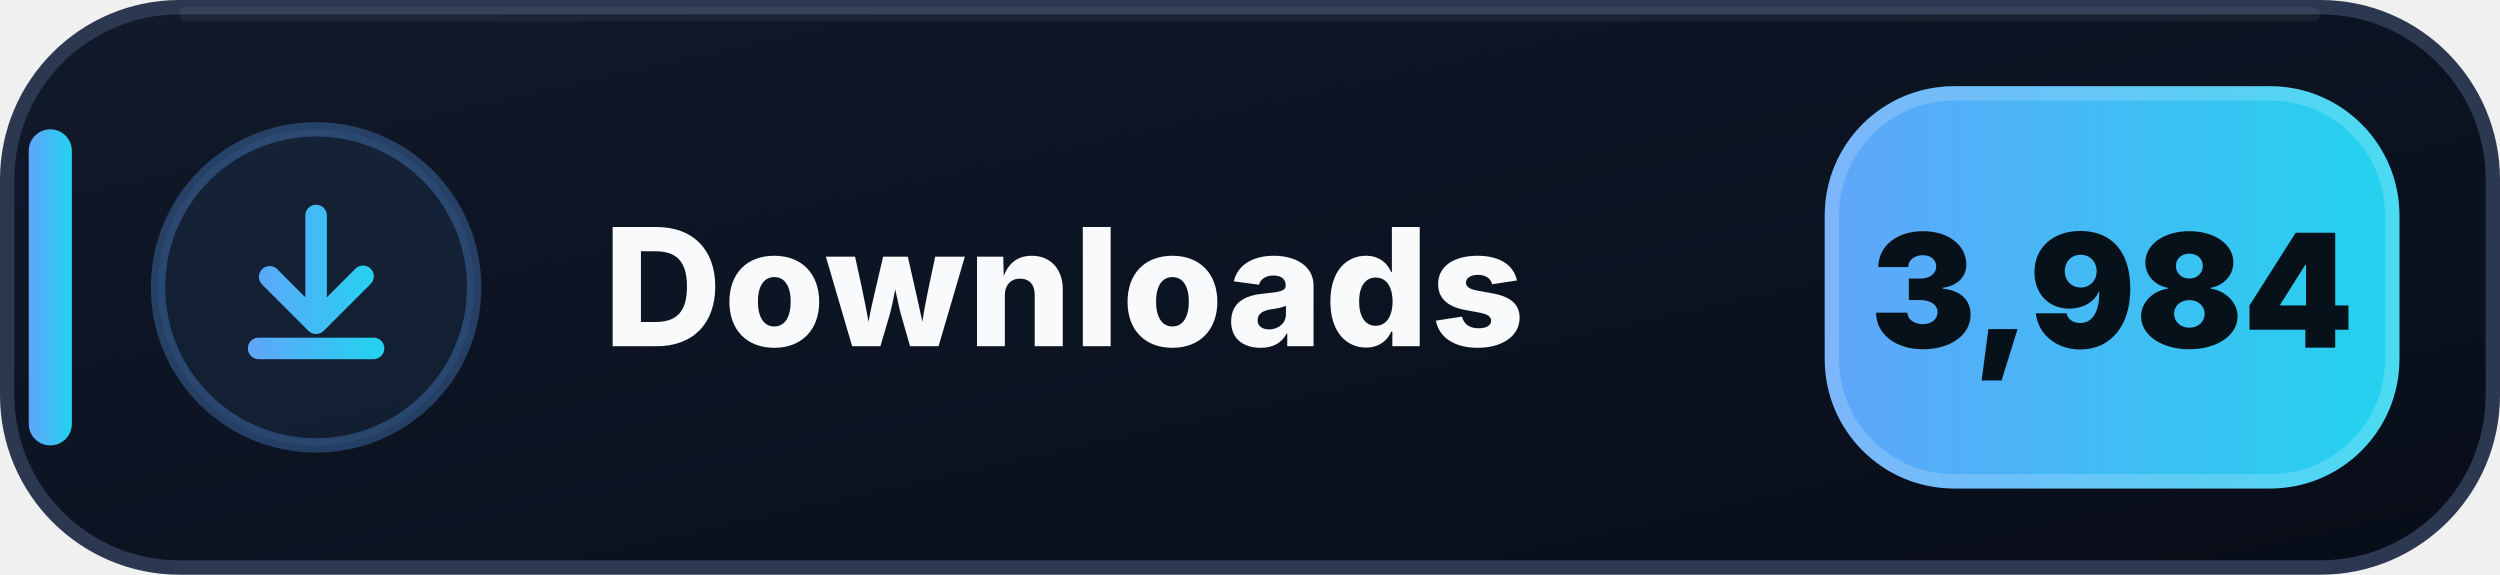
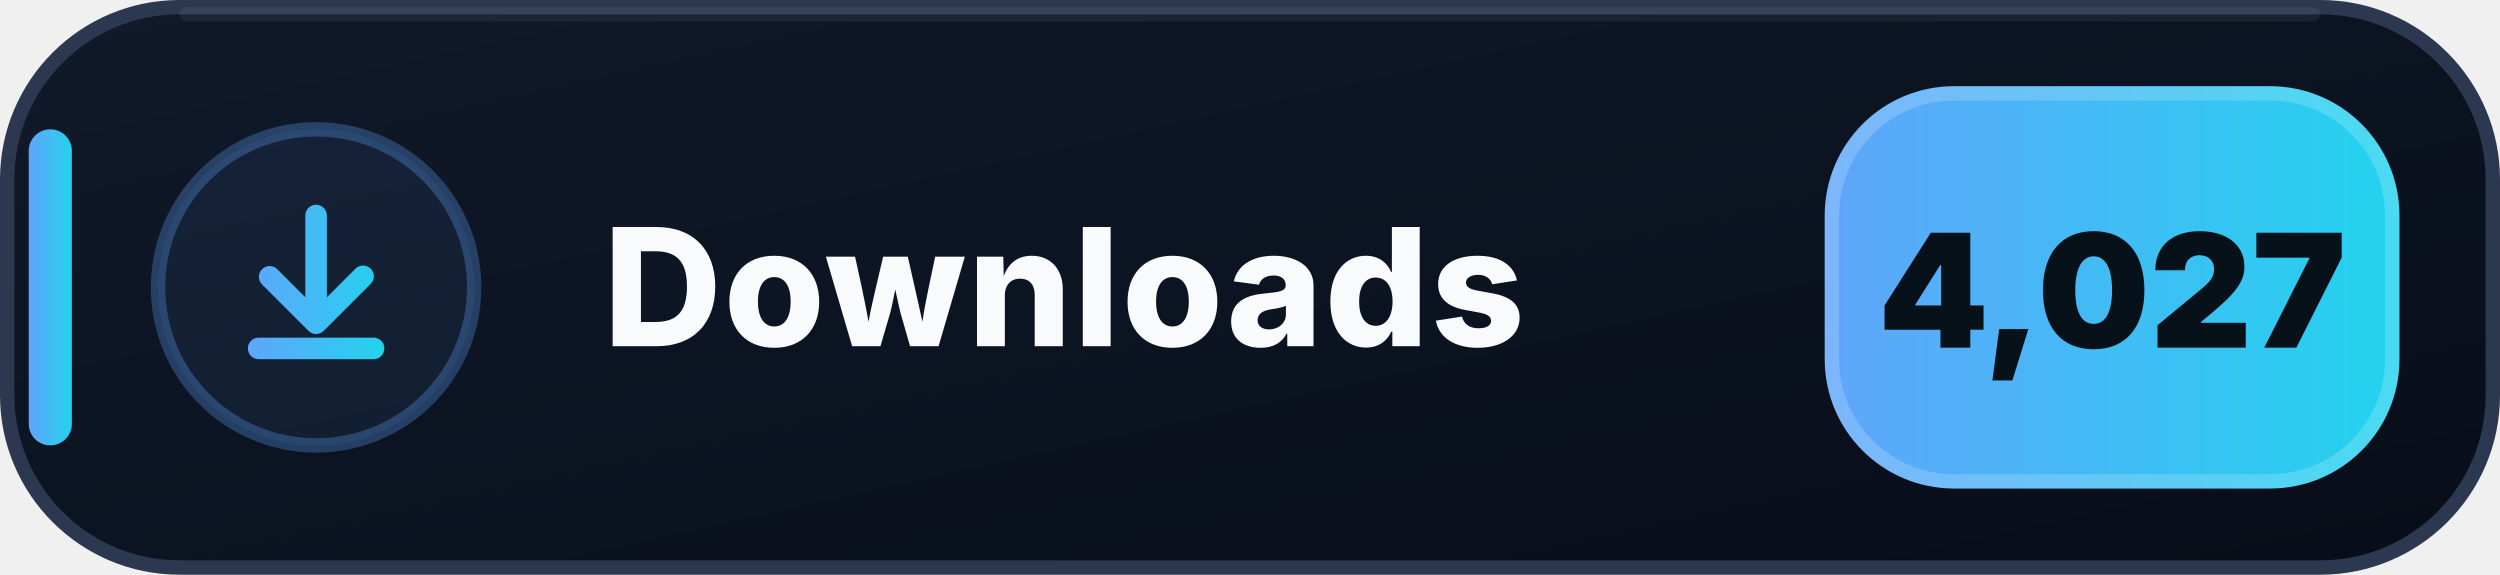
- <svg xmlns="http://www.w3.org/2000/svg" width="174" height="40" viewBox="0 0 174 40" role="img" aria-label="Downloads: 3,984">
+ <svg xmlns="http://www.w3.org/2000/svg" width="174" height="40" viewBox="0 0 174 40" role="img" aria-label="Downloads: 4,027">
  <defs>
    <linearGradient id="downloads-bg" x1="0" y1="0" x2="1" y2="1">
      <stop offset="0" stop-color="#111A2B" />
      <stop offset=".58" stop-color="#0B1220" />
      <stop offset="1" stop-color="#080D18" />
    </linearGradient>
    <linearGradient id="downloads-accent" x1="0" y1="0" x2="1" y2="0">
      <stop offset="0" stop-color="#60A5FA" />
      <stop offset="1" stop-color="#22D3EE" />
    </linearGradient>
  </defs>
  <rect x=".5" y=".5" width="173" height="39" rx="12" fill="url(#downloads-bg)" stroke="#2B3850" />
  <path d="M13 1h148" stroke="#FFFFFF" stroke-opacity=".055" stroke-linecap="round" />
  <rect x="2" y="9" width="3" height="22" rx="1.5" fill="url(#downloads-accent)" />
  <circle cx="22" cy="20" r="11" fill="#60A5FA" fill-opacity=".075" stroke="#60A5FA" stroke-opacity=".3" />
  <g transform="translate(14 12)" fill="url(#downloads-accent)">
    <path d="M8 2.25a.75.75 0 0 1 .75.75v5.69l1.97-1.97a.75.75 0 1 1 1.06 1.06l-3.25 3.25a.75.75 0 0 1-1.06 0L4.22 7.78a.75.75 0 0 1 1.06-1.06l1.97 1.97V3A.75.75 0 0 1 8 2.25Zm-4.75 10a.75.75 0 0 1 .75-.75h8a.75.75 0 0 1 0 1.5H4a.75.75 0 0 1-.75-.75Z" />
  </g>
  <text x="42" y="24.1" fill="#F8FAFC" font-family="Segoe UI,Inter,Arial,sans-serif" font-size="11.4" font-weight="800" letter-spacing=".12">Downloads</text>
  <rect x="127" y="6" width="40" height="28" rx="9" fill="url(#downloads-accent)" />
  <rect x="127.5" y="6.5" width="39" height="27" rx="8.5" fill="none" stroke="#FFFFFF" stroke-opacity=".18" />
-   <text x="147" y="24.2" text-anchor="middle" fill="#07111A" font-family="Segoe UI,Inter,Arial,sans-serif" font-size="11" font-weight="900">3,984</text>
+   <text x="147" y="24.2" text-anchor="middle" fill="#07111A" font-family="Segoe UI,Inter,Arial,sans-serif" font-size="11" font-weight="900">4,027</text>
</svg>
